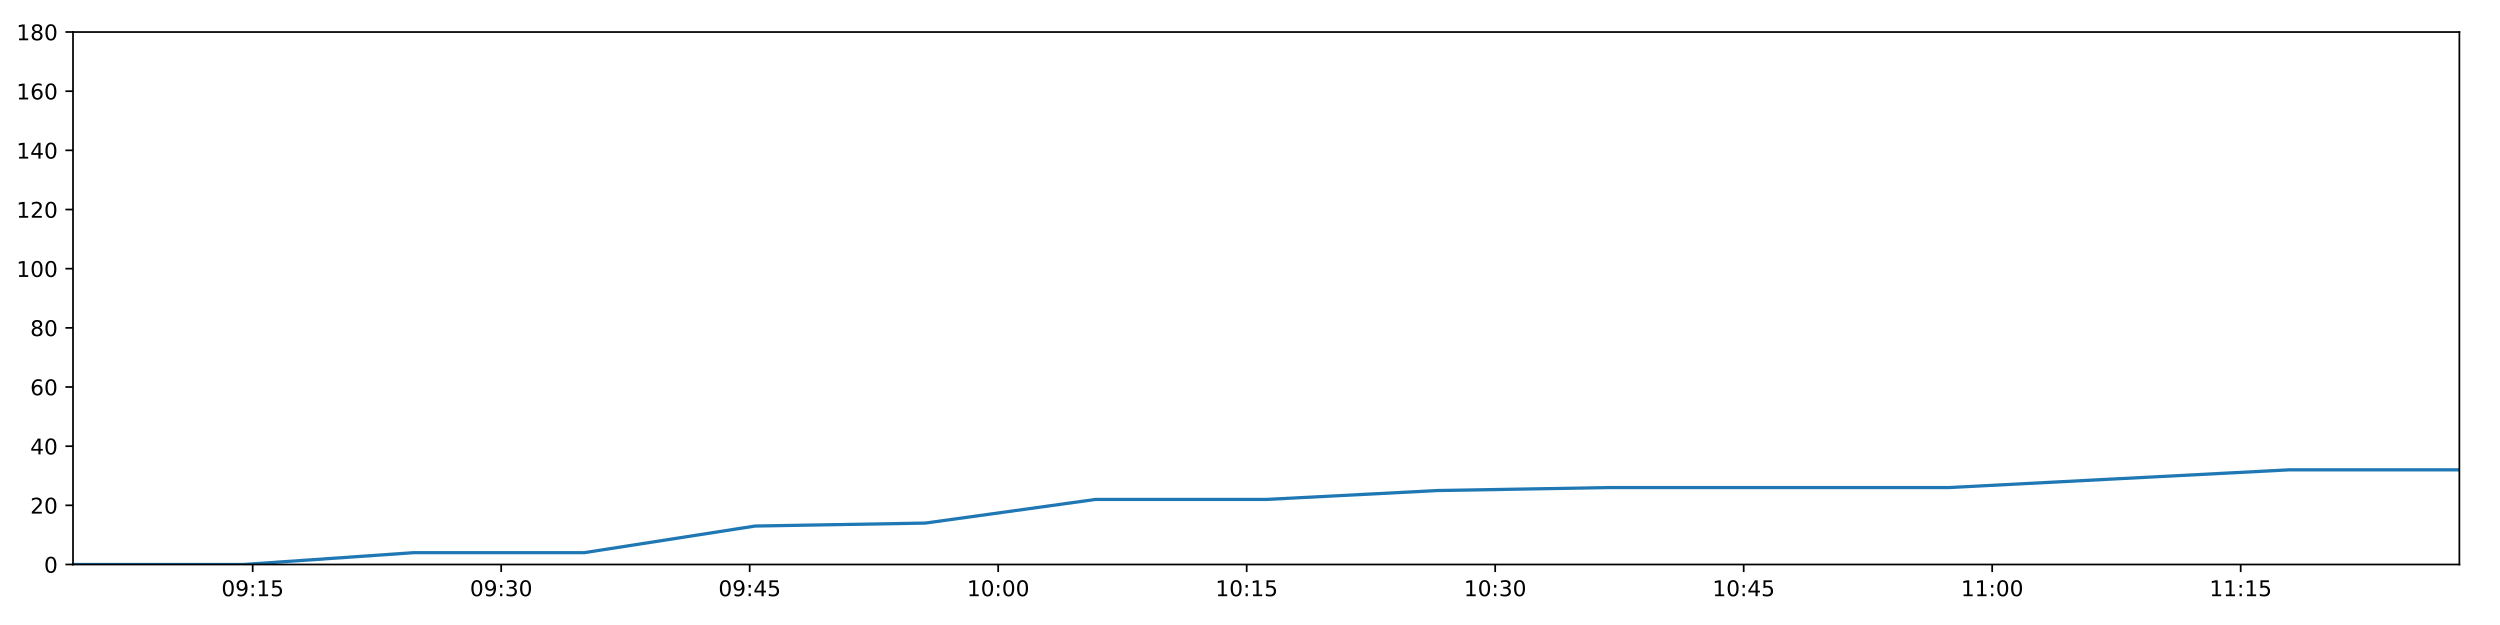
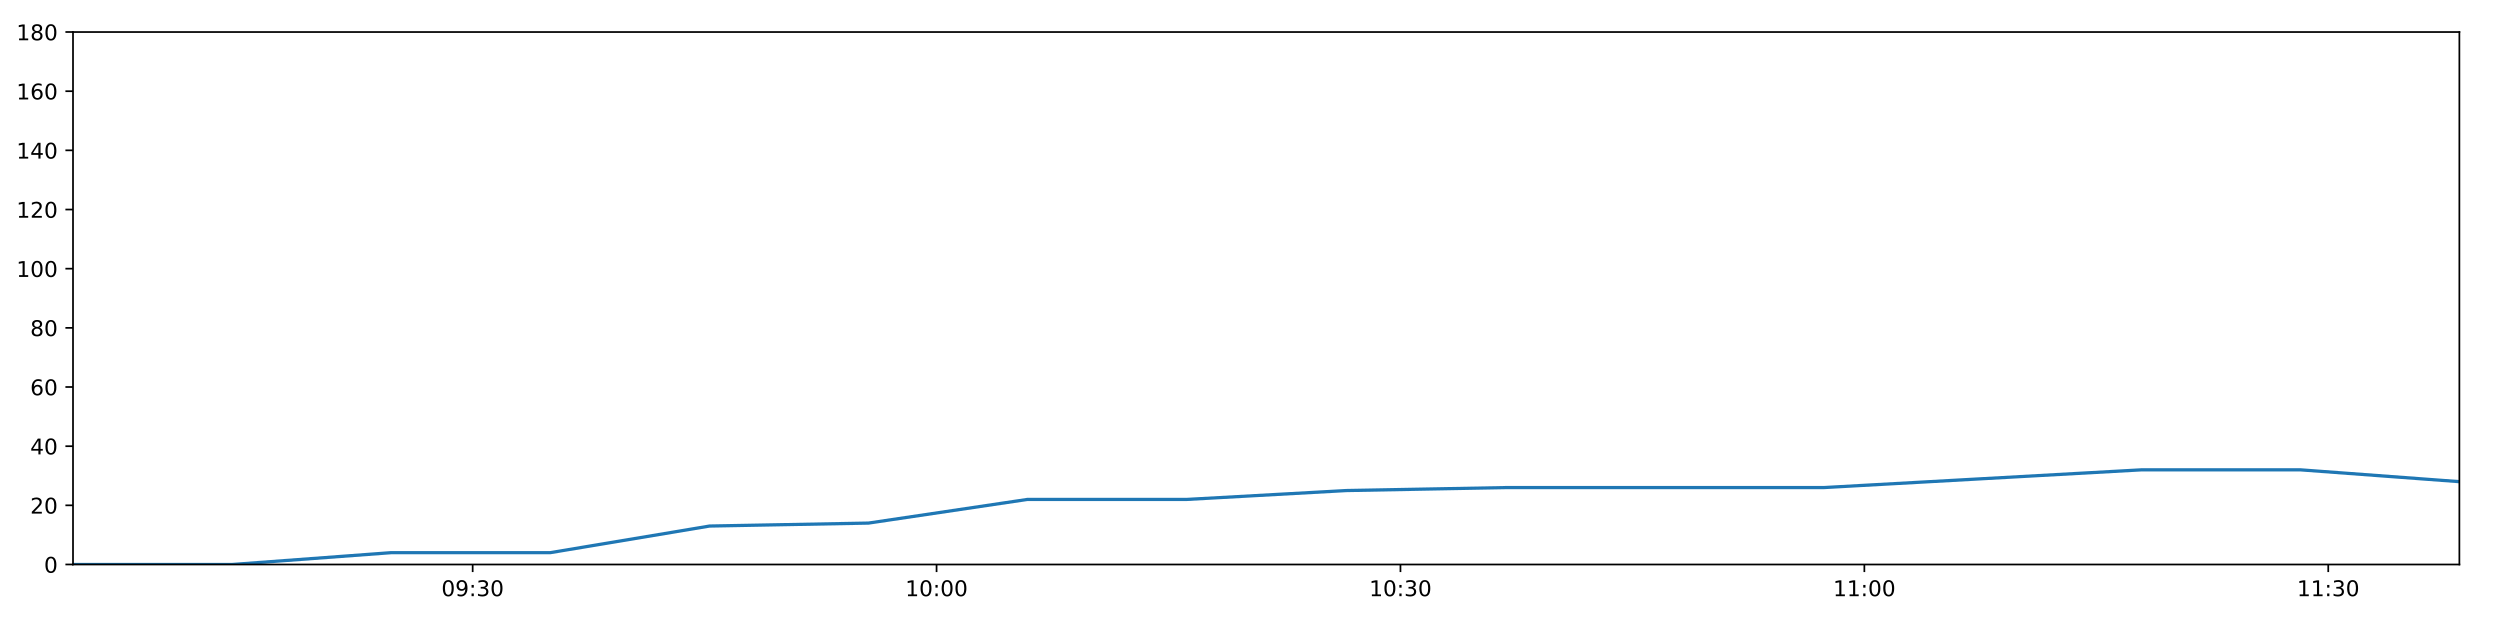
<svg xmlns="http://www.w3.org/2000/svg" xmlns:xlink="http://www.w3.org/1999/xlink" height="288pt" version="1.1" viewBox="0 0 1152 288" width="1152pt">
  <defs>
    <style type="text/css">
*{stroke-linecap:butt;stroke-linejoin:round;}
  </style>
  </defs>
  <g id="figure_1">
    <g id="patch_1">
      <path d="M 0 288  L 1152 288  L 1152 0  L 0 0  z " style="fill:#ffffff;" />
    </g>
    <g id="axes_1">
      <g id="patch_2">
        <path d="M 33.64 260.12  L 1133.28 260.12  L 1133.28 14.76  L 33.64 14.76  z " style="fill:#ffffff;" />
      </g>
      <g id="matplotlib.axis_1">
        <g id="xtick_1">
          <g id="line2d_1">
            <defs>
-               <path d="M 0 0  L 0 3.5  " id="mce87c23315" style="stroke:#000000;stroke-width:0.8;" />
-             </defs>
-             <g>
-               <use style="stroke:#000000;stroke-width:0.8;" x="116.438" xlink:href="#mce87c23315" y="260.12" />
+               <path d="M 0 0  L 0 3.5  " id="mdcffbf12a4" style="stroke:#000000;stroke-width:0.8;" />
+             </defs>
+             <g>
+               <use style="stroke:#000000;stroke-width:0.8;" x="217.805" xlink:href="#mdcffbf12a4" y="260.12" />
            </g>
          </g>
          <g id="text_1">
            <defs>
              <path d="M 31.781 66.406  Q 24.172 66.406 20.328 58.906  Q 16.5 51.422 16.5 36.375  Q 16.5 21.391 20.328 13.891  Q 24.172 6.391 31.781 6.391  Q 39.453 6.391 43.281 13.891  Q 47.125 21.391 47.125 36.375  Q 47.125 51.422 43.281 58.906  Q 39.453 66.406 31.781 66.406  z M 31.781 74.219  Q 44.047 74.219 50.516 64.516  Q 56.984 54.828 56.984 36.375  Q 56.984 17.969 50.516 8.266  Q 44.047 -1.422 31.781 -1.422  Q 19.531 -1.422 13.062 8.266  Q 6.594 17.969 6.594 36.375  Q 6.594 54.828 13.062 64.516  Q 19.531 74.219 31.781 74.219  z " id="DejaVuSans-48" />
              <path d="M 10.984 1.516  L 10.984 10.5  Q 14.703 8.734 18.5 7.812  Q 22.312 6.891 25.984 6.891  Q 35.75 6.891 40.891 13.453  Q 46.047 20.016 46.781 33.406  Q 43.953 29.203 39.594 26.953  Q 35.25 24.703 29.984 24.703  Q 19.047 24.703 12.672 31.312  Q 6.297 37.938 6.297 49.422  Q 6.297 60.641 12.938 67.422  Q 19.578 74.219 30.609 74.219  Q 43.266 74.219 49.922 64.516  Q 56.594 54.828 56.594 36.375  Q 56.594 19.141 48.406 8.859  Q 40.234 -1.422 26.422 -1.422  Q 22.703 -1.422 18.891 -0.688  Q 15.094 0.047 10.984 1.516  z M 30.609 32.422  Q 37.25 32.422 41.125 36.953  Q 45.016 41.5 45.016 49.422  Q 45.016 57.281 41.125 61.844  Q 37.25 66.406 30.609 66.406  Q 23.969 66.406 20.094 61.844  Q 16.219 57.281 16.219 49.422  Q 16.219 41.5 20.094 36.953  Q 23.969 32.422 30.609 32.422  z " id="DejaVuSans-57" />
              <path d="M 11.719 12.406  L 22.016 12.406  L 22.016 0  L 11.719 0  z M 11.719 51.703  L 22.016 51.703  L 22.016 39.312  L 11.719 39.312  z " id="DejaVuSans-58" />
-               <path d="M 12.406 8.297  L 28.516 8.297  L 28.516 63.922  L 10.984 60.406  L 10.984 69.391  L 28.422 72.906  L 38.281 72.906  L 38.281 8.297  L 54.391 8.297  L 54.391 0  L 12.406 0  z " id="DejaVuSans-49" />
-               <path d="M 10.797 72.906  L 49.516 72.906  L 49.516 64.594  L 19.828 64.594  L 19.828 46.734  Q 21.969 47.469 24.109 47.828  Q 26.266 48.188 28.422 48.188  Q 40.625 48.188 47.75 41.5  Q 54.891 34.812 54.891 23.391  Q 54.891 11.625 47.562 5.094  Q 40.234 -1.422 26.906 -1.422  Q 22.312 -1.422 17.547 -0.641  Q 12.797 0.141 7.719 1.703  L 7.719 11.625  Q 12.109 9.234 16.797 8.062  Q 21.484 6.891 26.703 6.891  Q 35.156 6.891 40.078 11.328  Q 45.016 15.766 45.016 23.391  Q 45.016 31 40.078 35.438  Q 35.156 39.891 26.703 39.891  Q 22.75 39.891 18.812 39.016  Q 14.891 38.141 10.797 36.281  z " id="DejaVuSans-53" />
-             </defs>
-             <g transform="translate(102.0291 274.7184)scale(0.1 -0.1)">
+               <path d="M 40.578 39.312  Q 47.656 37.797 51.625 33  Q 55.609 28.219 55.609 21.188  Q 55.609 10.406 48.188 4.484  Q 40.766 -1.422 27.094 -1.422  Q 22.516 -1.422 17.656 -0.516  Q 12.797 0.391 7.625 2.203  L 7.625 11.719  Q 11.719 9.328 16.594 8.109  Q 21.484 6.891 26.812 6.891  Q 36.078 6.891 40.938 10.547  Q 45.797 14.203 45.797 21.188  Q 45.797 27.641 41.281 31.266  Q 36.766 34.906 28.719 34.906  L 20.219 34.906  L 20.219 43.016  L 29.109 43.016  Q 36.375 43.016 40.234 45.922  Q 44.094 48.828 44.094 54.297  Q 44.094 59.906 40.109 62.906  Q 36.141 65.922 28.719 65.922  Q 24.656 65.922 20.016 65.031  Q 15.375 64.156 9.812 62.312  L 9.812 71.094  Q 15.438 72.656 20.344 73.438  Q 25.25 74.219 29.594 74.219  Q 40.828 74.219 47.359 69.109  Q 53.906 64.016 53.906 55.328  Q 53.906 49.266 50.438 45.094  Q 46.969 40.922 40.578 39.312  z " id="DejaVuSans-51" />
+             </defs>
+             <g transform="translate(203.3958 274.7184)scale(0.1 -0.1)">
              <use xlink:href="#DejaVuSans-48" />
              <use x="63.623" xlink:href="#DejaVuSans-57" />
              <use x="127.246" xlink:href="#DejaVuSans-58" />
-               <use x="160.938" xlink:href="#DejaVuSans-49" />
-               <use x="224.561" xlink:href="#DejaVuSans-53" />
+               <use x="160.938" xlink:href="#DejaVuSans-51" />
+               <use x="224.561" xlink:href="#DejaVuSans-48" />
            </g>
          </g>
        </g>
        <g id="xtick_2">
          <g id="line2d_2">
            <g>
-               <use style="stroke:#000000;stroke-width:0.8;" x="230.947" xlink:href="#mce87c23315" y="260.12" />
+               <use style="stroke:#000000;stroke-width:0.8;" x="431.568" xlink:href="#mdcffbf12a4" y="260.12" />
            </g>
          </g>
          <g id="text_2">
            <defs>
-               <path d="M 40.578 39.312  Q 47.656 37.797 51.625 33  Q 55.609 28.219 55.609 21.188  Q 55.609 10.406 48.188 4.484  Q 40.766 -1.422 27.094 -1.422  Q 22.516 -1.422 17.656 -0.516  Q 12.797 0.391 7.625 2.203  L 7.625 11.719  Q 11.719 9.328 16.594 8.109  Q 21.484 6.891 26.812 6.891  Q 36.078 6.891 40.938 10.547  Q 45.797 14.203 45.797 21.188  Q 45.797 27.641 41.281 31.266  Q 36.766 34.906 28.719 34.906  L 20.219 34.906  L 20.219 43.016  L 29.109 43.016  Q 36.375 43.016 40.234 45.922  Q 44.094 48.828 44.094 54.297  Q 44.094 59.906 40.109 62.906  Q 36.141 65.922 28.719 65.922  Q 24.656 65.922 20.016 65.031  Q 15.375 64.156 9.812 62.312  L 9.812 71.094  Q 15.438 72.656 20.344 73.438  Q 25.25 74.219 29.594 74.219  Q 40.828 74.219 47.359 69.109  Q 53.906 64.016 53.906 55.328  Q 53.906 49.266 50.438 45.094  Q 46.969 40.922 40.578 39.312  z " id="DejaVuSans-51" />
-             </defs>
-             <g transform="translate(216.5377 274.7184)scale(0.1 -0.1)">
-               <use xlink:href="#DejaVuSans-48" />
-               <use x="63.623" xlink:href="#DejaVuSans-57" />
-               <use x="127.246" xlink:href="#DejaVuSans-58" />
-               <use x="160.938" xlink:href="#DejaVuSans-51" />
+               <path d="M 12.406 8.297  L 28.516 8.297  L 28.516 63.922  L 10.984 60.406  L 10.984 69.391  L 28.422 72.906  L 38.281 72.906  L 38.281 8.297  L 54.391 8.297  L 54.391 0  L 12.406 0  z " id="DejaVuSans-49" />
+             </defs>
+             <g transform="translate(417.1589 274.7184)scale(0.1 -0.1)">
+               <use xlink:href="#DejaVuSans-49" />
+               <use x="63.623" xlink:href="#DejaVuSans-48" />
+               <use x="127.246" xlink:href="#DejaVuSans-58" />
+               <use x="160.938" xlink:href="#DejaVuSans-48" />
              <use x="224.561" xlink:href="#DejaVuSans-48" />
            </g>
          </g>
        </g>
        <g id="xtick_3">
          <g id="line2d_3">
            <g>
-               <use style="stroke:#000000;stroke-width:0.8;" x="345.456" xlink:href="#mce87c23315" y="260.12" />
+               <use style="stroke:#000000;stroke-width:0.8;" x="645.331" xlink:href="#mdcffbf12a4" y="260.12" />
            </g>
          </g>
          <g id="text_3">
-             <defs>
-               <path d="M 37.797 64.312  L 12.891 25.391  L 37.797 25.391  z M 35.203 72.906  L 47.609 72.906  L 47.609 25.391  L 58.016 25.391  L 58.016 17.188  L 47.609 17.188  L 47.609 0  L 37.797 0  L 37.797 17.188  L 4.891 17.188  L 4.891 26.703  z " id="DejaVuSans-52" />
-             </defs>
-             <g transform="translate(331.0463 274.7184)scale(0.1 -0.1)">
-               <use xlink:href="#DejaVuSans-48" />
-               <use x="63.623" xlink:href="#DejaVuSans-57" />
-               <use x="127.246" xlink:href="#DejaVuSans-58" />
-               <use x="160.938" xlink:href="#DejaVuSans-52" />
-               <use x="224.561" xlink:href="#DejaVuSans-53" />
+             <g transform="translate(630.9221 274.7184)scale(0.1 -0.1)">
+               <use xlink:href="#DejaVuSans-49" />
+               <use x="63.623" xlink:href="#DejaVuSans-48" />
+               <use x="127.246" xlink:href="#DejaVuSans-58" />
+               <use x="160.938" xlink:href="#DejaVuSans-51" />
+               <use x="224.561" xlink:href="#DejaVuSans-48" />
            </g>
          </g>
        </g>
        <g id="xtick_4">
          <g id="line2d_4">
            <g>
-               <use style="stroke:#000000;stroke-width:0.8;" x="459.964" xlink:href="#mce87c23315" y="260.12" />
+               <use style="stroke:#000000;stroke-width:0.8;" x="859.095" xlink:href="#mdcffbf12a4" y="260.12" />
            </g>
          </g>
          <g id="text_4">
-             <g transform="translate(445.5549 274.7184)scale(0.1 -0.1)">
-               <use xlink:href="#DejaVuSans-49" />
-               <use x="63.623" xlink:href="#DejaVuSans-48" />
+             <g transform="translate(844.6852 274.7184)scale(0.1 -0.1)">
+               <use xlink:href="#DejaVuSans-49" />
+               <use x="63.623" xlink:href="#DejaVuSans-49" />
              <use x="127.246" xlink:href="#DejaVuSans-58" />
              <use x="160.938" xlink:href="#DejaVuSans-48" />
              <use x="224.561" xlink:href="#DejaVuSans-48" />
            </g>
          </g>
        </g>
        <g id="xtick_5">
          <g id="line2d_5">
            <g>
-               <use style="stroke:#000000;stroke-width:0.8;" x="574.473" xlink:href="#mce87c23315" y="260.12" />
+               <use style="stroke:#000000;stroke-width:0.8;" x="1072.858" xlink:href="#mdcffbf12a4" y="260.12" />
            </g>
          </g>
          <g id="text_5">
-             <g transform="translate(560.0635 274.7184)scale(0.1 -0.1)">
-               <use xlink:href="#DejaVuSans-49" />
-               <use x="63.623" xlink:href="#DejaVuSans-48" />
-               <use x="127.246" xlink:href="#DejaVuSans-58" />
-               <use x="160.938" xlink:href="#DejaVuSans-49" />
-               <use x="224.561" xlink:href="#DejaVuSans-53" />
-             </g>
-           </g>
-         </g>
-         <g id="xtick_6">
-           <g id="line2d_6">
-             <g>
-               <use style="stroke:#000000;stroke-width:0.8;" x="688.982" xlink:href="#mce87c23315" y="260.12" />
-             </g>
-           </g>
-           <g id="text_6">
-             <g transform="translate(674.5722 274.7184)scale(0.1 -0.1)">
-               <use xlink:href="#DejaVuSans-49" />
-               <use x="63.623" xlink:href="#DejaVuSans-48" />
+             <g transform="translate(1058.448 274.7184)scale(0.1 -0.1)">
+               <use xlink:href="#DejaVuSans-49" />
+               <use x="63.623" xlink:href="#DejaVuSans-49" />
              <use x="127.246" xlink:href="#DejaVuSans-58" />
              <use x="160.938" xlink:href="#DejaVuSans-51" />
              <use x="224.561" xlink:href="#DejaVuSans-48" />
-             </g>
-           </g>
-         </g>
-         <g id="xtick_7">
-           <g id="line2d_7">
-             <g>
-               <use style="stroke:#000000;stroke-width:0.8;" x="803.49" xlink:href="#mce87c23315" y="260.12" />
-             </g>
-           </g>
-           <g id="text_7">
-             <g transform="translate(789.0808 274.7184)scale(0.1 -0.1)">
-               <use xlink:href="#DejaVuSans-49" />
-               <use x="63.623" xlink:href="#DejaVuSans-48" />
-               <use x="127.246" xlink:href="#DejaVuSans-58" />
-               <use x="160.938" xlink:href="#DejaVuSans-52" />
-               <use x="224.561" xlink:href="#DejaVuSans-53" />
-             </g>
-           </g>
-         </g>
-         <g id="xtick_8">
-           <g id="line2d_8">
-             <g>
-               <use style="stroke:#000000;stroke-width:0.8;" x="917.999" xlink:href="#mce87c23315" y="260.12" />
-             </g>
-           </g>
-           <g id="text_8">
-             <g transform="translate(903.5894 274.7184)scale(0.1 -0.1)">
-               <use xlink:href="#DejaVuSans-49" />
-               <use x="63.623" xlink:href="#DejaVuSans-49" />
-               <use x="127.246" xlink:href="#DejaVuSans-58" />
-               <use x="160.938" xlink:href="#DejaVuSans-48" />
-               <use x="224.561" xlink:href="#DejaVuSans-48" />
-             </g>
-           </g>
-         </g>
-         <g id="xtick_9">
-           <g id="line2d_9">
-             <g>
-               <use style="stroke:#000000;stroke-width:0.8;" x="1032.507" xlink:href="#mce87c23315" y="260.12" />
-             </g>
-           </g>
-           <g id="text_9">
-             <g transform="translate(1018.098 274.7184)scale(0.1 -0.1)">
-               <use xlink:href="#DejaVuSans-49" />
-               <use x="63.623" xlink:href="#DejaVuSans-49" />
-               <use x="127.246" xlink:href="#DejaVuSans-58" />
-               <use x="160.938" xlink:href="#DejaVuSans-49" />
-               <use x="224.561" xlink:href="#DejaVuSans-53" />
            </g>
          </g>
        </g>
      </g>
      <g id="matplotlib.axis_2">
        <g id="ytick_1">
-           <g id="line2d_10">
-             <defs>
-               <path d="M 0 0  L -3.5 0  " id="m61f40293d3" style="stroke:#000000;stroke-width:0.8;" />
-             </defs>
-             <g>
-               <use style="stroke:#000000;stroke-width:0.8;" x="33.64" xlink:href="#m61f40293d3" y="260.12" />
-             </g>
-           </g>
-           <g id="text_10">
+           <g id="line2d_6">
+             <defs>
+               <path d="M 0 0  L -3.5 0  " id="m5b40febeaa" style="stroke:#000000;stroke-width:0.8;" />
+             </defs>
+             <g>
+               <use style="stroke:#000000;stroke-width:0.8;" x="33.64" xlink:href="#m5b40febeaa" y="260.12" />
+             </g>
+           </g>
+           <g id="text_6">
            <g transform="translate(20.2775 263.9192)scale(0.1 -0.1)">
              <use xlink:href="#DejaVuSans-48" />
            </g>
          </g>
        </g>
        <g id="ytick_2">
-           <g id="line2d_11">
-             <g>
-               <use style="stroke:#000000;stroke-width:0.8;" x="33.64" xlink:href="#m61f40293d3" y="232.858" />
-             </g>
-           </g>
-           <g id="text_11">
+           <g id="line2d_7">
+             <g>
+               <use style="stroke:#000000;stroke-width:0.8;" x="33.64" xlink:href="#m5b40febeaa" y="232.858" />
+             </g>
+           </g>
+           <g id="text_7">
            <defs>
              <path d="M 19.188 8.297  L 53.609 8.297  L 53.609 0  L 7.328 0  L 7.328 8.297  Q 12.938 14.109 22.625 23.891  Q 32.328 33.688 34.812 36.531  Q 39.547 41.844 41.422 45.531  Q 43.312 49.219 43.312 52.781  Q 43.312 58.594 39.234 62.25  Q 35.156 65.922 28.609 65.922  Q 23.969 65.922 18.812 64.312  Q 13.672 62.703 7.812 59.422  L 7.812 69.391  Q 13.766 71.781 18.938 73  Q 24.125 74.219 28.422 74.219  Q 39.75 74.219 46.484 68.547  Q 53.219 62.891 53.219 53.422  Q 53.219 48.922 51.531 44.891  Q 49.859 40.875 45.406 35.406  Q 44.188 33.984 37.641 27.219  Q 31.109 20.453 19.188 8.297  z " id="DejaVuSans-50" />
            </defs>
            <g transform="translate(13.915 236.657)scale(0.1 -0.1)">
              <use xlink:href="#DejaVuSans-50" />
              <use x="63.623" xlink:href="#DejaVuSans-48" />
            </g>
          </g>
        </g>
        <g id="ytick_3">
-           <g id="line2d_12">
-             <g>
-               <use style="stroke:#000000;stroke-width:0.8;" x="33.64" xlink:href="#m61f40293d3" y="205.596" />
-             </g>
-           </g>
-           <g id="text_12">
+           <g id="line2d_8">
+             <g>
+               <use style="stroke:#000000;stroke-width:0.8;" x="33.64" xlink:href="#m5b40febeaa" y="205.596" />
+             </g>
+           </g>
+           <g id="text_8">
+             <defs>
+               <path d="M 37.797 64.312  L 12.891 25.391  L 37.797 25.391  z M 35.203 72.906  L 47.609 72.906  L 47.609 25.391  L 58.016 25.391  L 58.016 17.188  L 47.609 17.188  L 47.609 0  L 37.797 0  L 37.797 17.188  L 4.891 17.188  L 4.891 26.703  z " id="DejaVuSans-52" />
+             </defs>
            <g transform="translate(13.915 209.3948)scale(0.1 -0.1)">
              <use xlink:href="#DejaVuSans-52" />
              <use x="63.623" xlink:href="#DejaVuSans-48" />
            </g>
          </g>
        </g>
        <g id="ytick_4">
-           <g id="line2d_13">
-             <g>
-               <use style="stroke:#000000;stroke-width:0.8;" x="33.64" xlink:href="#m61f40293d3" y="178.333" />
-             </g>
-           </g>
-           <g id="text_13">
+           <g id="line2d_9">
+             <g>
+               <use style="stroke:#000000;stroke-width:0.8;" x="33.64" xlink:href="#m5b40febeaa" y="178.333" />
+             </g>
+           </g>
+           <g id="text_9">
            <defs>
              <path d="M 33.016 40.375  Q 26.375 40.375 22.484 35.828  Q 18.609 31.297 18.609 23.391  Q 18.609 15.531 22.484 10.953  Q 26.375 6.391 33.016 6.391  Q 39.656 6.391 43.531 10.953  Q 47.406 15.531 47.406 23.391  Q 47.406 31.297 43.531 35.828  Q 39.656 40.375 33.016 40.375  z M 52.594 71.297  L 52.594 62.312  Q 48.875 64.062 45.094 64.984  Q 41.312 65.922 37.594 65.922  Q 27.828 65.922 22.672 59.328  Q 17.531 52.734 16.797 39.406  Q 19.672 43.656 24.016 45.922  Q 28.375 48.188 33.594 48.188  Q 44.578 48.188 50.953 41.516  Q 57.328 34.859 57.328 23.391  Q 57.328 12.156 50.688 5.359  Q 44.047 -1.422 33.016 -1.422  Q 20.359 -1.422 13.672 8.266  Q 6.984 17.969 6.984 36.375  Q 6.984 53.656 15.188 63.938  Q 23.391 74.219 37.203 74.219  Q 40.922 74.219 44.703 73.484  Q 48.484 72.75 52.594 71.297  z " id="DejaVuSans-54" />
            </defs>
            <g transform="translate(13.915 182.1326)scale(0.1 -0.1)">
              <use xlink:href="#DejaVuSans-54" />
              <use x="63.623" xlink:href="#DejaVuSans-48" />
            </g>
          </g>
        </g>
        <g id="ytick_5">
-           <g id="line2d_14">
-             <g>
-               <use style="stroke:#000000;stroke-width:0.8;" x="33.64" xlink:href="#m61f40293d3" y="151.071" />
-             </g>
-           </g>
-           <g id="text_14">
+           <g id="line2d_10">
+             <g>
+               <use style="stroke:#000000;stroke-width:0.8;" x="33.64" xlink:href="#m5b40febeaa" y="151.071" />
+             </g>
+           </g>
+           <g id="text_10">
            <defs>
              <path d="M 31.781 34.625  Q 24.75 34.625 20.719 30.859  Q 16.703 27.094 16.703 20.516  Q 16.703 13.922 20.719 10.156  Q 24.75 6.391 31.781 6.391  Q 38.812 6.391 42.859 10.172  Q 46.922 13.969 46.922 20.516  Q 46.922 27.094 42.891 30.859  Q 38.875 34.625 31.781 34.625  z M 21.922 38.812  Q 15.578 40.375 12.031 44.719  Q 8.5 49.078 8.5 55.328  Q 8.5 64.062 14.719 69.141  Q 20.953 74.219 31.781 74.219  Q 42.672 74.219 48.875 69.141  Q 55.078 64.062 55.078 55.328  Q 55.078 49.078 51.531 44.719  Q 48 40.375 41.703 38.812  Q 48.828 37.156 52.797 32.312  Q 56.781 27.484 56.781 20.516  Q 56.781 9.906 50.312 4.234  Q 43.844 -1.422 31.781 -1.422  Q 19.734 -1.422 13.25 4.234  Q 6.781 9.906 6.781 20.516  Q 6.781 27.484 10.781 32.312  Q 14.797 37.156 21.922 38.812  z M 18.312 54.391  Q 18.312 48.734 21.844 45.562  Q 25.391 42.391 31.781 42.391  Q 38.141 42.391 41.719 45.562  Q 45.312 48.734 45.312 54.391  Q 45.312 60.062 41.719 63.234  Q 38.141 66.406 31.781 66.406  Q 25.391 66.406 21.844 63.234  Q 18.312 60.062 18.312 54.391  z " id="DejaVuSans-56" />
            </defs>
            <g transform="translate(13.915 154.8703)scale(0.1 -0.1)">
              <use xlink:href="#DejaVuSans-56" />
              <use x="63.623" xlink:href="#DejaVuSans-48" />
            </g>
          </g>
        </g>
        <g id="ytick_6">
+           <g id="line2d_11">
+             <g>
+               <use style="stroke:#000000;stroke-width:0.8;" x="33.64" xlink:href="#m5b40febeaa" y="123.809" />
+             </g>
+           </g>
+           <g id="text_11">
+             <g transform="translate(7.5525 127.6081)scale(0.1 -0.1)">
+               <use xlink:href="#DejaVuSans-49" />
+               <use x="63.623" xlink:href="#DejaVuSans-48" />
+               <use x="127.246" xlink:href="#DejaVuSans-48" />
+             </g>
+           </g>
+         </g>
+         <g id="ytick_7">
+           <g id="line2d_12">
+             <g>
+               <use style="stroke:#000000;stroke-width:0.8;" x="33.64" xlink:href="#m5b40febeaa" y="96.547" />
+             </g>
+           </g>
+           <g id="text_12">
+             <g transform="translate(7.5525 100.3459)scale(0.1 -0.1)">
+               <use xlink:href="#DejaVuSans-49" />
+               <use x="63.623" xlink:href="#DejaVuSans-50" />
+               <use x="127.246" xlink:href="#DejaVuSans-48" />
+             </g>
+           </g>
+         </g>
+         <g id="ytick_8">
+           <g id="line2d_13">
+             <g>
+               <use style="stroke:#000000;stroke-width:0.8;" x="33.64" xlink:href="#m5b40febeaa" y="69.284" />
+             </g>
+           </g>
+           <g id="text_13">
+             <g transform="translate(7.5525 73.08366)scale(0.1 -0.1)">
+               <use xlink:href="#DejaVuSans-49" />
+               <use x="63.623" xlink:href="#DejaVuSans-52" />
+               <use x="127.246" xlink:href="#DejaVuSans-48" />
+             </g>
+           </g>
+         </g>
+         <g id="ytick_9">
+           <g id="line2d_14">
+             <g>
+               <use style="stroke:#000000;stroke-width:0.8;" x="33.64" xlink:href="#m5b40febeaa" y="42.022" />
+             </g>
+           </g>
+           <g id="text_14">
+             <g transform="translate(7.5525 45.82144)scale(0.1 -0.1)">
+               <use xlink:href="#DejaVuSans-49" />
+               <use x="63.623" xlink:href="#DejaVuSans-54" />
+               <use x="127.246" xlink:href="#DejaVuSans-48" />
+             </g>
+           </g>
+         </g>
+         <g id="ytick_10">
          <g id="line2d_15">
            <g>
-               <use style="stroke:#000000;stroke-width:0.8;" x="33.64" xlink:href="#m61f40293d3" y="123.809" />
+               <use style="stroke:#000000;stroke-width:0.8;" x="33.64" xlink:href="#m5b40febeaa" y="14.76" />
            </g>
          </g>
          <g id="text_15">
-             <g transform="translate(7.5525 127.6081)scale(0.1 -0.1)">
-               <use xlink:href="#DejaVuSans-49" />
-               <use x="63.623" xlink:href="#DejaVuSans-48" />
-               <use x="127.246" xlink:href="#DejaVuSans-48" />
-             </g>
-           </g>
-         </g>
-         <g id="ytick_7">
-           <g id="line2d_16">
-             <g>
-               <use style="stroke:#000000;stroke-width:0.8;" x="33.64" xlink:href="#m61f40293d3" y="96.547" />
-             </g>
-           </g>
-           <g id="text_16">
-             <g transform="translate(7.5525 100.3459)scale(0.1 -0.1)">
-               <use xlink:href="#DejaVuSans-49" />
-               <use x="63.623" xlink:href="#DejaVuSans-50" />
-               <use x="127.246" xlink:href="#DejaVuSans-48" />
-             </g>
-           </g>
-         </g>
-         <g id="ytick_8">
-           <g id="line2d_17">
-             <g>
-               <use style="stroke:#000000;stroke-width:0.8;" x="33.64" xlink:href="#m61f40293d3" y="69.284" />
-             </g>
-           </g>
-           <g id="text_17">
-             <g transform="translate(7.5525 73.08366)scale(0.1 -0.1)">
-               <use xlink:href="#DejaVuSans-49" />
-               <use x="63.623" xlink:href="#DejaVuSans-52" />
-               <use x="127.246" xlink:href="#DejaVuSans-48" />
-             </g>
-           </g>
-         </g>
-         <g id="ytick_9">
-           <g id="line2d_18">
-             <g>
-               <use style="stroke:#000000;stroke-width:0.8;" x="33.64" xlink:href="#m61f40293d3" y="42.022" />
-             </g>
-           </g>
-           <g id="text_18">
-             <g transform="translate(7.5525 45.82144)scale(0.1 -0.1)">
-               <use xlink:href="#DejaVuSans-49" />
-               <use x="63.623" xlink:href="#DejaVuSans-54" />
-               <use x="127.246" xlink:href="#DejaVuSans-48" />
-             </g>
-           </g>
-         </g>
-         <g id="ytick_10">
-           <g id="line2d_19">
-             <g>
-               <use style="stroke:#000000;stroke-width:0.8;" x="33.64" xlink:href="#m61f40293d3" y="14.76" />
-             </g>
-           </g>
-           <g id="text_19">
            <g transform="translate(7.5525 18.55922)scale(0.1 -0.1)">
              <use xlink:href="#DejaVuSans-49" />
              <use x="63.623" xlink:href="#DejaVuSans-56" />
              <use x="127.246" xlink:href="#DejaVuSans-48" />
            </g>
          </g>
        </g>
      </g>
-       <g id="line2d_20">
-         <path clip-path="url(#p029476ef1f)" d="M 33.64 260.12  L 112.157 260.12  L 190.705 254.668  L 269.215 254.668  L 347.897 242.4  L 426.358 241.036  L 504.839 230.132  L 583.552 230.132  L 662.316 226.042  L 740.845 224.679  L 819.332 224.679  L 897.853 224.679  L 976.335 220.59  L 1054.802 216.5  L 1133.28 216.5  " style="fill:none;stroke:#1f77b4;stroke-linecap:square;stroke-width:1.5;" />
+       <g id="line2d_16">
+         <path clip-path="url(#pa880fa55fa)" d="M 33.64 260.12  L 106.928 260.12  L 180.243 254.668  L 253.524 254.668  L 326.965 242.4  L 400.201 241.036  L 473.454 230.132  L 546.924 230.132  L 620.442 226.042  L 693.741 224.679  L 767 224.679  L 840.291 224.679  L 913.545 220.59  L 986.786 216.5  L 1060.037 216.5  L 1133.28 221.953  " style="fill:none;stroke:#1f77b4;stroke-linecap:square;stroke-width:1.5;" />
      </g>
      <g id="patch_3">
        <path d="M 33.64 260.12  L 33.64 14.76  " style="fill:none;stroke:#000000;stroke-linecap:square;stroke-linejoin:miter;stroke-width:0.8;" />
      </g>
      <g id="patch_4">
        <path d="M 1133.28 260.12  L 1133.28 14.76  " style="fill:none;stroke:#000000;stroke-linecap:square;stroke-linejoin:miter;stroke-width:0.8;" />
      </g>
      <g id="patch_5">
        <path d="M 33.64 260.12  L 1133.28 260.12  " style="fill:none;stroke:#000000;stroke-linecap:square;stroke-linejoin:miter;stroke-width:0.8;" />
      </g>
      <g id="patch_6">
        <path d="M 33.64 14.76  L 1133.28 14.76  " style="fill:none;stroke:#000000;stroke-linecap:square;stroke-linejoin:miter;stroke-width:0.8;" />
      </g>
    </g>
  </g>
  <defs>
-     <clipPath id="p029476ef1f">
+     <clipPath id="pa880fa55fa">
      <rect height="245.36" width="1099.64" x="33.64" y="14.76" />
    </clipPath>
  </defs>
</svg>
